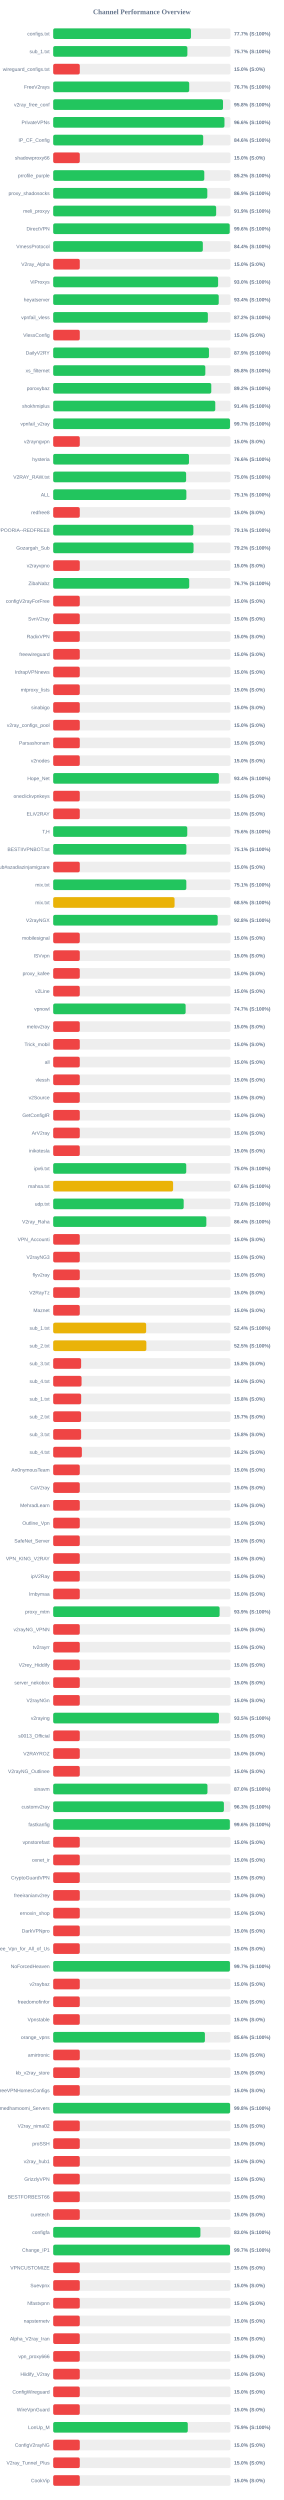
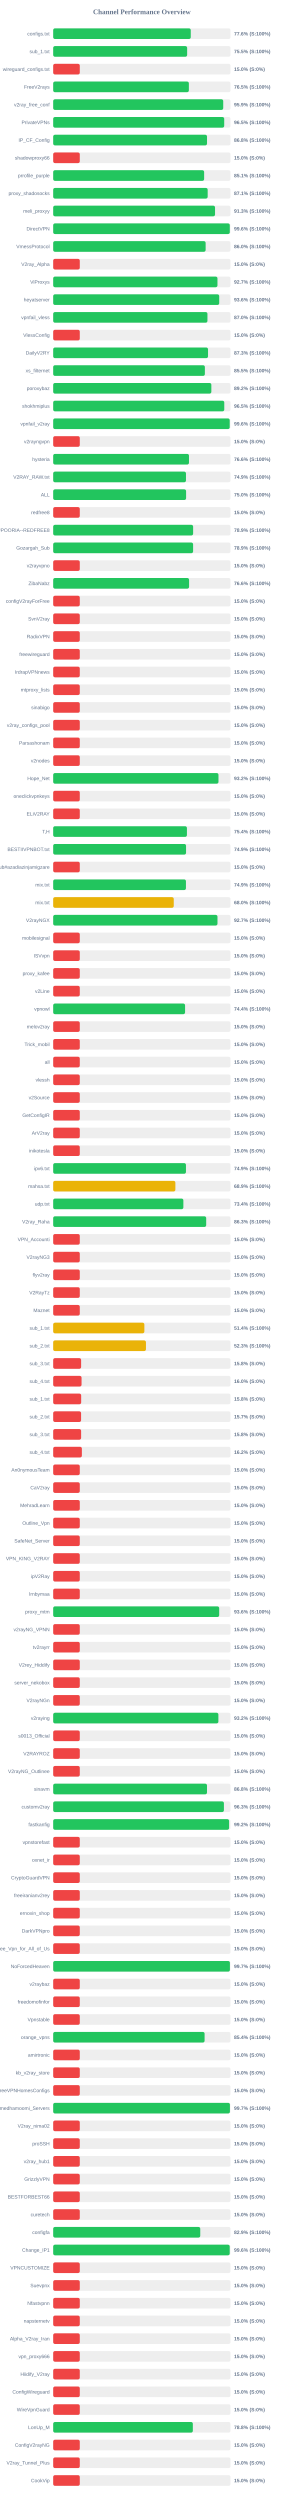
<svg xmlns="http://www.w3.org/2000/svg" width="800" height="7050" version="1.1">
  <style>
        .row { font: 14px Arial; fill: #64748b; }
        .score { font: bold 14px Arial; fill: #64748b; }
    </style>
  <text x="400" y="40" text-anchor="middle" font-size="20px" font-weight="bold" fill="#64748b">Channel Performance Overview</text>
  <rect x="150" y="80" width="500" height="30" fill="#eee" rx="5" />
-   <rect x="150" y="80" width="388.55" height="30" fill="#22c55e" rx="5" />
+   <rect x="150" y="80" width="387.95" height="30" fill="#22c55e" rx="5" />
  <text x="140" y="100" text-anchor="end" class="row">configs.txt</text>
-   <text x="660" y="100" text-anchor="start" class="score">77.7% (S:100%)</text>
+   <text x="660" y="100" text-anchor="start" class="score">77.6% (S:100%)</text>
  <rect x="150" y="130" width="500" height="30" fill="#eee" rx="5" />
-   <rect x="150" y="130" width="378.4" height="30" fill="#22c55e" rx="5" />
+   <rect x="150" y="130" width="377.75" height="30" fill="#22c55e" rx="5" />
  <text x="140" y="150" text-anchor="end" class="row">sub_1.txt</text>
-   <text x="660" y="150" text-anchor="start" class="score">75.7% (S:100%)</text>
+   <text x="660" y="150" text-anchor="start" class="score">75.5% (S:100%)</text>
  <rect x="150" y="180" width="500" height="30" fill="#eee" rx="5" />
  <rect x="150" y="180" width="75.0" height="30" fill="#ef4444" rx="5" />
  <text x="140" y="200" text-anchor="end" class="row">wireguard_configs.txt</text>
  <text x="660" y="200" text-anchor="start" class="score">15.0% (S:0%)</text>
  <rect x="150" y="230" width="500" height="30" fill="#eee" rx="5" />
-   <rect x="150" y="230" width="383.55" height="30" fill="#22c55e" rx="5" />
+   <rect x="150" y="230" width="382.6" height="30" fill="#22c55e" rx="5" />
  <text x="140" y="250" text-anchor="end" class="row">FreeV2rays</text>
-   <text x="660" y="250" text-anchor="start" class="score">76.7% (S:100%)</text>
+   <text x="660" y="250" text-anchor="start" class="score">76.5% (S:100%)</text>
  <rect x="150" y="280" width="500" height="30" fill="#eee" rx="5" />
-   <rect x="150" y="280" width="478.9" height="30" fill="#22c55e" rx="5" />
+   <rect x="150" y="280" width="479.5" height="30" fill="#22c55e" rx="5" />
  <text x="140" y="300" text-anchor="end" class="row">v2ray_free_conf</text>
-   <text x="660" y="300" text-anchor="start" class="score">95.8% (S:100%)</text>
+   <text x="660" y="300" text-anchor="start" class="score">95.9% (S:100%)</text>
  <rect x="150" y="330" width="500" height="30" fill="#eee" rx="5" />
-   <rect x="150" y="330" width="483.0" height="30" fill="#22c55e" rx="5" />
+   <rect x="150" y="330" width="482.25" height="30" fill="#22c55e" rx="5" />
  <text x="140" y="350" text-anchor="end" class="row">PrivateVPNs</text>
-   <text x="660" y="350" text-anchor="start" class="score">96.6% (S:100%)</text>
+   <text x="660" y="350" text-anchor="start" class="score">96.5% (S:100%)</text>
  <rect x="150" y="380" width="500" height="30" fill="#eee" rx="5" />
-   <rect x="150" y="380" width="423.0" height="30" fill="#22c55e" rx="5" />
+   <rect x="150" y="380" width="433.8" height="30" fill="#22c55e" rx="5" />
  <text x="140" y="400" text-anchor="end" class="row">IP_CF_Config</text>
-   <text x="660" y="400" text-anchor="start" class="score">84.6% (S:100%)</text>
+   <text x="660" y="400" text-anchor="start" class="score">86.8% (S:100%)</text>
  <rect x="150" y="430" width="500" height="30" fill="#eee" rx="5" />
  <rect x="150" y="430" width="75.0" height="30" fill="#ef4444" rx="5" />
  <text x="140" y="450" text-anchor="end" class="row">shadowproxy66</text>
  <text x="660" y="450" text-anchor="start" class="score">15.0% (S:0%)</text>
  <rect x="150" y="480" width="500" height="30" fill="#eee" rx="5" />
-   <rect x="150" y="480" width="426.1" height="30" fill="#22c55e" rx="5" />
+   <rect x="150" y="480" width="425.65" height="30" fill="#22c55e" rx="5" />
  <text x="140" y="500" text-anchor="end" class="row">prrofile_purple</text>
-   <text x="660" y="500" text-anchor="start" class="score">85.2% (S:100%)</text>
+   <text x="660" y="500" text-anchor="start" class="score">85.1% (S:100%)</text>
  <rect x="150" y="530" width="500" height="30" fill="#eee" rx="5" />
-   <rect x="150" y="530" width="434.6" height="30" fill="#22c55e" rx="5" />
+   <rect x="150" y="530" width="435.65" height="30" fill="#22c55e" rx="5" />
  <text x="140" y="550" text-anchor="end" class="row">proxy_shadosocks</text>
-   <text x="660" y="550" text-anchor="start" class="score">86.9% (S:100%)</text>
+   <text x="660" y="550" text-anchor="start" class="score">87.1% (S:100%)</text>
  <rect x="150" y="580" width="500" height="30" fill="#eee" rx="5" />
-   <rect x="150" y="580" width="459.55" height="30" fill="#22c55e" rx="5" />
+   <rect x="150" y="580" width="456.4" height="30" fill="#22c55e" rx="5" />
  <text x="140" y="600" text-anchor="end" class="row">meli_proxyy</text>
-   <text x="660" y="600" text-anchor="start" class="score">91.9% (S:100%)</text>
+   <text x="660" y="600" text-anchor="start" class="score">91.3% (S:100%)</text>
  <rect x="150" y="630" width="500" height="30" fill="#eee" rx="5" />
-   <rect x="150" y="630" width="497.8" height="30" fill="#22c55e" rx="5" />
+   <rect x="150" y="630" width="498.05" height="30" fill="#22c55e" rx="5" />
  <text x="140" y="650" text-anchor="end" class="row">DirectVPN</text>
  <text x="660" y="650" text-anchor="start" class="score">99.6% (S:100%)</text>
  <rect x="150" y="680" width="500" height="30" fill="#eee" rx="5" />
-   <rect x="150" y="680" width="422.0" height="30" fill="#22c55e" rx="5" />
+   <rect x="150" y="680" width="429.9" height="30" fill="#22c55e" rx="5" />
  <text x="140" y="700" text-anchor="end" class="row">VmessProtocol</text>
-   <text x="660" y="700" text-anchor="start" class="score">84.4% (S:100%)</text>
+   <text x="660" y="700" text-anchor="start" class="score">86.0% (S:100%)</text>
  <rect x="150" y="730" width="500" height="30" fill="#eee" rx="5" />
  <rect x="150" y="730" width="75.0" height="30" fill="#ef4444" rx="5" />
  <text x="140" y="750" text-anchor="end" class="row">V2ray_Alpha</text>
  <text x="660" y="750" text-anchor="start" class="score">15.0% (S:0%)</text>
  <rect x="150" y="780" width="500" height="30" fill="#eee" rx="5" />
-   <rect x="150" y="780" width="465.05" height="30" fill="#22c55e" rx="5" />
+   <rect x="150" y="780" width="463.25" height="30" fill="#22c55e" rx="5" />
  <text x="140" y="800" text-anchor="end" class="row">ViProxys</text>
-   <text x="660" y="800" text-anchor="start" class="score">93.0% (S:100%)</text>
+   <text x="660" y="800" text-anchor="start" class="score">92.7% (S:100%)</text>
  <rect x="150" y="830" width="500" height="30" fill="#eee" rx="5" />
-   <rect x="150" y="830" width="466.85" height="30" fill="#22c55e" rx="5" />
+   <rect x="150" y="830" width="468.2" height="30" fill="#22c55e" rx="5" />
  <text x="140" y="850" text-anchor="end" class="row">heyatserver</text>
-   <text x="660" y="850" text-anchor="start" class="score">93.4% (S:100%)</text>
+   <text x="660" y="850" text-anchor="start" class="score">93.6% (S:100%)</text>
  <rect x="150" y="880" width="500" height="30" fill="#eee" rx="5" />
-   <rect x="150" y="880" width="436.2" height="30" fill="#22c55e" rx="5" />
+   <rect x="150" y="880" width="435.0" height="30" fill="#22c55e" rx="5" />
  <text x="140" y="900" text-anchor="end" class="row">vpnfail_vless</text>
-   <text x="660" y="900" text-anchor="start" class="score">87.2% (S:100%)</text>
+   <text x="660" y="900" text-anchor="start" class="score">87.0% (S:100%)</text>
  <rect x="150" y="930" width="500" height="30" fill="#eee" rx="5" />
  <rect x="150" y="930" width="75.0" height="30" fill="#ef4444" rx="5" />
  <text x="140" y="950" text-anchor="end" class="row">VlessConfig</text>
  <text x="660" y="950" text-anchor="start" class="score">15.0% (S:0%)</text>
  <rect x="150" y="980" width="500" height="30" fill="#eee" rx="5" />
-   <rect x="150" y="980" width="439.3" height="30" fill="#22c55e" rx="5" />
+   <rect x="150" y="980" width="436.65" height="30" fill="#22c55e" rx="5" />
  <text x="140" y="1000" text-anchor="end" class="row">DailyV2RY</text>
-   <text x="660" y="1000" text-anchor="start" class="score">87.9% (S:100%)</text>
+   <text x="660" y="1000" text-anchor="start" class="score">87.3% (S:100%)</text>
  <rect x="150" y="1030" width="500" height="30" fill="#eee" rx="5" />
-   <rect x="150" y="1030" width="429.0" height="30" fill="#22c55e" rx="5" />
+   <rect x="150" y="1030" width="427.75" height="30" fill="#22c55e" rx="5" />
  <text x="140" y="1050" text-anchor="end" class="row">xs_filternet</text>
-   <text x="660" y="1050" text-anchor="start" class="score">85.8% (S:100%)</text>
+   <text x="660" y="1050" text-anchor="start" class="score">85.5% (S:100%)</text>
  <rect x="150" y="1080" width="500" height="30" fill="#eee" rx="5" />
-   <rect x="150" y="1080" width="445.8" height="30" fill="#22c55e" rx="5" />
+   <rect x="150" y="1080" width="446.0" height="30" fill="#22c55e" rx="5" />
  <text x="140" y="1100" text-anchor="end" class="row">poroxybaz</text>
  <text x="660" y="1100" text-anchor="start" class="score">89.2% (S:100%)</text>
  <rect x="150" y="1130" width="500" height="30" fill="#eee" rx="5" />
-   <rect x="150" y="1130" width="457.05" height="30" fill="#22c55e" rx="5" />
+   <rect x="150" y="1130" width="482.45" height="30" fill="#22c55e" rx="5" />
  <text x="140" y="1150" text-anchor="end" class="row">shokhmiplus</text>
-   <text x="660" y="1150" text-anchor="start" class="score">91.4% (S:100%)</text>
+   <text x="660" y="1150" text-anchor="start" class="score">96.5% (S:100%)</text>
  <rect x="150" y="1180" width="500" height="30" fill="#eee" rx="5" />
-   <rect x="150" y="1180" width="498.55" height="30" fill="#22c55e" rx="5" />
+   <rect x="150" y="1180" width="497.8" height="30" fill="#22c55e" rx="5" />
  <text x="140" y="1200" text-anchor="end" class="row">vpnfail_v2ray</text>
-   <text x="660" y="1200" text-anchor="start" class="score">99.7% (S:100%)</text>
+   <text x="660" y="1200" text-anchor="start" class="score">99.6% (S:100%)</text>
  <rect x="150" y="1230" width="500" height="30" fill="#eee" rx="5" />
  <rect x="150" y="1230" width="75.0" height="30" fill="#ef4444" rx="5" />
  <text x="140" y="1250" text-anchor="end" class="row">v2rayngvpn</text>
  <text x="660" y="1250" text-anchor="start" class="score">15.0% (S:0%)</text>
  <rect x="150" y="1280" width="500" height="30" fill="#eee" rx="5" />
  <rect x="150" y="1280" width="382.95" height="30" fill="#22c55e" rx="5" />
  <text x="140" y="1300" text-anchor="end" class="row">hysteria</text>
  <text x="660" y="1300" text-anchor="start" class="score">76.6% (S:100%)</text>
  <rect x="150" y="1330" width="500" height="30" fill="#eee" rx="5" />
-   <rect x="150" y="1330" width="374.85" height="30" fill="#22c55e" rx="5" />
+   <rect x="150" y="1330" width="374.45" height="30" fill="#22c55e" rx="5" />
  <text x="140" y="1350" text-anchor="end" class="row">V2RAY_RAW.txt</text>
-   <text x="660" y="1350" text-anchor="start" class="score">75.0% (S:100%)</text>
+   <text x="660" y="1350" text-anchor="start" class="score">74.9% (S:100%)</text>
  <rect x="150" y="1380" width="500" height="30" fill="#eee" rx="5" />
-   <rect x="150" y="1380" width="375.55" height="30" fill="#22c55e" rx="5" />
+   <rect x="150" y="1380" width="374.8" height="30" fill="#22c55e" rx="5" />
  <text x="140" y="1400" text-anchor="end" class="row">ALL</text>
-   <text x="660" y="1400" text-anchor="start" class="score">75.1% (S:100%)</text>
+   <text x="660" y="1400" text-anchor="start" class="score">75.0% (S:100%)</text>
  <rect x="150" y="1430" width="500" height="30" fill="#eee" rx="5" />
  <rect x="150" y="1430" width="75.0" height="30" fill="#ef4444" rx="5" />
  <text x="140" y="1450" text-anchor="end" class="row">redfree8</text>
  <text x="660" y="1450" text-anchor="start" class="score">15.0% (S:0%)</text>
  <rect x="150" y="1480" width="500" height="30" fill="#eee" rx="5" />
-   <rect x="150" y="1480" width="395.3" height="30" fill="#22c55e" rx="5" />
+   <rect x="150" y="1480" width="394.6" height="30" fill="#22c55e" rx="5" />
  <text x="140" y="1500" text-anchor="end" class="row">POORIA--REDFREE8.txt#POORIA--REDFREE8</text>
-   <text x="660" y="1500" text-anchor="start" class="score">79.1% (S:100%)</text>
+   <text x="660" y="1500" text-anchor="start" class="score">78.9% (S:100%)</text>
  <rect x="150" y="1530" width="500" height="30" fill="#eee" rx="5" />
-   <rect x="150" y="1530" width="395.8" height="30" fill="#22c55e" rx="5" />
+   <rect x="150" y="1530" width="394.55" height="30" fill="#22c55e" rx="5" />
  <text x="140" y="1550" text-anchor="end" class="row">Gozargah_Sub</text>
-   <text x="660" y="1550" text-anchor="start" class="score">79.2% (S:100%)</text>
+   <text x="660" y="1550" text-anchor="start" class="score">78.9% (S:100%)</text>
  <rect x="150" y="1580" width="500" height="30" fill="#eee" rx="5" />
  <rect x="150" y="1580" width="75.0" height="30" fill="#ef4444" rx="5" />
  <text x="140" y="1600" text-anchor="end" class="row">v2rayvpno</text>
  <text x="660" y="1600" text-anchor="start" class="score">15.0% (S:0%)</text>
  <rect x="150" y="1630" width="500" height="30" fill="#eee" rx="5" />
-   <rect x="150" y="1630" width="383.55" height="30" fill="#22c55e" rx="5" />
+   <rect x="150" y="1630" width="383.2" height="30" fill="#22c55e" rx="5" />
  <text x="140" y="1650" text-anchor="end" class="row">ZibaNabz</text>
-   <text x="660" y="1650" text-anchor="start" class="score">76.7% (S:100%)</text>
+   <text x="660" y="1650" text-anchor="start" class="score">76.6% (S:100%)</text>
  <rect x="150" y="1680" width="500" height="30" fill="#eee" rx="5" />
  <rect x="150" y="1680" width="75.0" height="30" fill="#ef4444" rx="5" />
  <text x="140" y="1700" text-anchor="end" class="row">configV2rayForFree</text>
  <text x="660" y="1700" text-anchor="start" class="score">15.0% (S:0%)</text>
  <rect x="150" y="1730" width="500" height="30" fill="#eee" rx="5" />
  <rect x="150" y="1730" width="75.0" height="30" fill="#ef4444" rx="5" />
  <text x="140" y="1750" text-anchor="end" class="row">SvnV2ray</text>
  <text x="660" y="1750" text-anchor="start" class="score">15.0% (S:0%)</text>
  <rect x="150" y="1780" width="500" height="30" fill="#eee" rx="5" />
  <rect x="150" y="1780" width="75.0" height="30" fill="#ef4444" rx="5" />
  <text x="140" y="1800" text-anchor="end" class="row">RadixVPN</text>
  <text x="660" y="1800" text-anchor="start" class="score">15.0% (S:0%)</text>
  <rect x="150" y="1830" width="500" height="30" fill="#eee" rx="5" />
  <rect x="150" y="1830" width="75.0" height="30" fill="#ef4444" rx="5" />
  <text x="140" y="1850" text-anchor="end" class="row">freewireguard</text>
  <text x="660" y="1850" text-anchor="start" class="score">15.0% (S:0%)</text>
  <rect x="150" y="1880" width="500" height="30" fill="#eee" rx="5" />
  <rect x="150" y="1880" width="75.0" height="30" fill="#ef4444" rx="5" />
  <text x="140" y="1900" text-anchor="end" class="row">IrdrapVPNnews</text>
  <text x="660" y="1900" text-anchor="start" class="score">15.0% (S:0%)</text>
  <rect x="150" y="1930" width="500" height="30" fill="#eee" rx="5" />
  <rect x="150" y="1930" width="75.0" height="30" fill="#ef4444" rx="5" />
  <text x="140" y="1950" text-anchor="end" class="row">mtproxy_lists</text>
  <text x="660" y="1950" text-anchor="start" class="score">15.0% (S:0%)</text>
  <rect x="150" y="1980" width="500" height="30" fill="#eee" rx="5" />
  <rect x="150" y="1980" width="75.0" height="30" fill="#ef4444" rx="5" />
  <text x="140" y="2000" text-anchor="end" class="row">sinabigo</text>
  <text x="660" y="2000" text-anchor="start" class="score">15.0% (S:0%)</text>
  <rect x="150" y="2030" width="500" height="30" fill="#eee" rx="5" />
  <rect x="150" y="2030" width="75.0" height="30" fill="#ef4444" rx="5" />
  <text x="140" y="2050" text-anchor="end" class="row">v2ray_configs_pool</text>
  <text x="660" y="2050" text-anchor="start" class="score">15.0% (S:0%)</text>
  <rect x="150" y="2080" width="500" height="30" fill="#eee" rx="5" />
  <rect x="150" y="2080" width="75.0" height="30" fill="#ef4444" rx="5" />
  <text x="140" y="2100" text-anchor="end" class="row">Parsashonam</text>
  <text x="660" y="2100" text-anchor="start" class="score">15.0% (S:0%)</text>
  <rect x="150" y="2130" width="500" height="30" fill="#eee" rx="5" />
  <rect x="150" y="2130" width="75.0" height="30" fill="#ef4444" rx="5" />
  <text x="140" y="2150" text-anchor="end" class="row">v2nodes</text>
  <text x="660" y="2150" text-anchor="start" class="score">15.0% (S:0%)</text>
  <rect x="150" y="2180" width="500" height="30" fill="#eee" rx="5" />
-   <rect x="150" y="2180" width="467.2" height="30" fill="#22c55e" rx="5" />
+   <rect x="150" y="2180" width="466.1" height="30" fill="#22c55e" rx="5" />
  <text x="140" y="2200" text-anchor="end" class="row">Hope_Net</text>
-   <text x="660" y="2200" text-anchor="start" class="score">93.4% (S:100%)</text>
+   <text x="660" y="2200" text-anchor="start" class="score">93.2% (S:100%)</text>
  <rect x="150" y="2230" width="500" height="30" fill="#eee" rx="5" />
  <rect x="150" y="2230" width="75.0" height="30" fill="#ef4444" rx="5" />
  <text x="140" y="2250" text-anchor="end" class="row">oneclickvpnkeys</text>
  <text x="660" y="2250" text-anchor="start" class="score">15.0% (S:0%)</text>
  <rect x="150" y="2280" width="500" height="30" fill="#eee" rx="5" />
  <rect x="150" y="2280" width="75.0" height="30" fill="#ef4444" rx="5" />
  <text x="140" y="2300" text-anchor="end" class="row">ELiV2RAY</text>
  <text x="660" y="2300" text-anchor="start" class="score">15.0% (S:0%)</text>
  <rect x="150" y="2330" width="500" height="30" fill="#eee" rx="5" />
-   <rect x="150" y="2330" width="378.1" height="30" fill="#22c55e" rx="5" />
+   <rect x="150" y="2330" width="377.15" height="30" fill="#22c55e" rx="5" />
  <text x="140" y="2350" text-anchor="end" class="row">T,H</text>
-   <text x="660" y="2350" text-anchor="start" class="score">75.6% (S:100%)</text>
+   <text x="660" y="2350" text-anchor="start" class="score">75.4% (S:100%)</text>
  <rect x="150" y="2380" width="500" height="30" fill="#eee" rx="5" />
-   <rect x="150" y="2380" width="375.65" height="30" fill="#22c55e" rx="5" />
+   <rect x="150" y="2380" width="374.65" height="30" fill="#22c55e" rx="5" />
  <text x="140" y="2400" text-anchor="end" class="row">BESTIIVPNBOT.txt</text>
-   <text x="660" y="2400" text-anchor="start" class="score">75.1% (S:100%)</text>
+   <text x="660" y="2400" text-anchor="start" class="score">74.9% (S:100%)</text>
  <rect x="150" y="2430" width="500" height="30" fill="#eee" rx="5" />
  <rect x="150" y="2430" width="75.0" height="30" fill="#ef4444" rx="5" />
  <text x="140" y="2450" text-anchor="end" class="row">Sub#azadiazinjamigzare</text>
  <text x="660" y="2450" text-anchor="start" class="score">15.0% (S:0%)</text>
  <rect x="150" y="2480" width="500" height="30" fill="#eee" rx="5" />
-   <rect x="150" y="2480" width="375.45" height="30" fill="#22c55e" rx="5" />
+   <rect x="150" y="2480" width="374.35" height="30" fill="#22c55e" rx="5" />
  <text x="140" y="2500" text-anchor="end" class="row">mix.txt</text>
-   <text x="660" y="2500" text-anchor="start" class="score">75.1% (S:100%)</text>
+   <text x="660" y="2500" text-anchor="start" class="score">74.9% (S:100%)</text>
  <rect x="150" y="2530" width="500" height="30" fill="#eee" rx="5" />
-   <rect x="150" y="2530" width="342.3" height="30" fill="#eab308" rx="5" />
+   <rect x="150" y="2530" width="340.0" height="30" fill="#eab308" rx="5" />
  <text x="140" y="2550" text-anchor="end" class="row">mix.txt</text>
-   <text x="660" y="2550" text-anchor="start" class="score">68.5% (S:100%)</text>
+   <text x="660" y="2550" text-anchor="start" class="score">68.0% (S:100%)</text>
  <rect x="150" y="2580" width="500" height="30" fill="#eee" rx="5" />
-   <rect x="150" y="2580" width="463.95" height="30" fill="#22c55e" rx="5" />
+   <rect x="150" y="2580" width="463.3" height="30" fill="#22c55e" rx="5" />
  <text x="140" y="2600" text-anchor="end" class="row">V2rayNGX</text>
-   <text x="660" y="2600" text-anchor="start" class="score">92.8% (S:100%)</text>
+   <text x="660" y="2600" text-anchor="start" class="score">92.7% (S:100%)</text>
  <rect x="150" y="2630" width="500" height="30" fill="#eee" rx="5" />
  <rect x="150" y="2630" width="75.0" height="30" fill="#ef4444" rx="5" />
  <text x="140" y="2650" text-anchor="end" class="row">mobilesignal</text>
  <text x="660" y="2650" text-anchor="start" class="score">15.0% (S:0%)</text>
  <rect x="150" y="2680" width="500" height="30" fill="#eee" rx="5" />
  <rect x="150" y="2680" width="75.0" height="30" fill="#ef4444" rx="5" />
  <text x="140" y="2700" text-anchor="end" class="row">ISVvpn</text>
  <text x="660" y="2700" text-anchor="start" class="score">15.0% (S:0%)</text>
  <rect x="150" y="2730" width="500" height="30" fill="#eee" rx="5" />
  <rect x="150" y="2730" width="75.0" height="30" fill="#ef4444" rx="5" />
  <text x="140" y="2750" text-anchor="end" class="row">proxy_kafee</text>
  <text x="660" y="2750" text-anchor="start" class="score">15.0% (S:0%)</text>
  <rect x="150" y="2780" width="500" height="30" fill="#eee" rx="5" />
  <rect x="150" y="2780" width="75.0" height="30" fill="#ef4444" rx="5" />
  <text x="140" y="2800" text-anchor="end" class="row">v2Line</text>
  <text x="660" y="2800" text-anchor="start" class="score">15.0% (S:0%)</text>
  <rect x="150" y="2830" width="500" height="30" fill="#eee" rx="5" />
-   <rect x="150" y="2830" width="373.5" height="30" fill="#22c55e" rx="5" />
+   <rect x="150" y="2830" width="371.9" height="30" fill="#22c55e" rx="5" />
  <text x="140" y="2850" text-anchor="end" class="row">vpnowl</text>
-   <text x="660" y="2850" text-anchor="start" class="score">74.7% (S:100%)</text>
+   <text x="660" y="2850" text-anchor="start" class="score">74.4% (S:100%)</text>
  <rect x="150" y="2880" width="500" height="30" fill="#eee" rx="5" />
  <rect x="150" y="2880" width="75.0" height="30" fill="#ef4444" rx="5" />
  <text x="140" y="2900" text-anchor="end" class="row">melov2ray</text>
  <text x="660" y="2900" text-anchor="start" class="score">15.0% (S:0%)</text>
  <rect x="150" y="2930" width="500" height="30" fill="#eee" rx="5" />
  <rect x="150" y="2930" width="75.0" height="30" fill="#ef4444" rx="5" />
  <text x="140" y="2950" text-anchor="end" class="row">Trick_mobil</text>
  <text x="660" y="2950" text-anchor="start" class="score">15.0% (S:0%)</text>
  <rect x="150" y="2980" width="500" height="30" fill="#eee" rx="5" />
  <rect x="150" y="2980" width="75.0" height="30" fill="#ef4444" rx="5" />
  <text x="140" y="3000" text-anchor="end" class="row">all</text>
  <text x="660" y="3000" text-anchor="start" class="score">15.0% (S:0%)</text>
  <rect x="150" y="3030" width="500" height="30" fill="#eee" rx="5" />
  <rect x="150" y="3030" width="75.0" height="30" fill="#ef4444" rx="5" />
  <text x="140" y="3050" text-anchor="end" class="row">vlessh</text>
  <text x="660" y="3050" text-anchor="start" class="score">15.0% (S:0%)</text>
  <rect x="150" y="3080" width="500" height="30" fill="#eee" rx="5" />
  <rect x="150" y="3080" width="75.0" height="30" fill="#ef4444" rx="5" />
  <text x="140" y="3100" text-anchor="end" class="row">v2Source</text>
  <text x="660" y="3100" text-anchor="start" class="score">15.0% (S:0%)</text>
  <rect x="150" y="3130" width="500" height="30" fill="#eee" rx="5" />
  <rect x="150" y="3130" width="75.0" height="30" fill="#ef4444" rx="5" />
  <text x="140" y="3150" text-anchor="end" class="row">GetConfigIR</text>
  <text x="660" y="3150" text-anchor="start" class="score">15.0% (S:0%)</text>
  <rect x="150" y="3180" width="500" height="30" fill="#eee" rx="5" />
  <rect x="150" y="3180" width="75.0" height="30" fill="#ef4444" rx="5" />
  <text x="140" y="3200" text-anchor="end" class="row">ArV2ray</text>
  <text x="660" y="3200" text-anchor="start" class="score">15.0% (S:0%)</text>
  <rect x="150" y="3230" width="500" height="30" fill="#eee" rx="5" />
  <rect x="150" y="3230" width="75.0" height="30" fill="#ef4444" rx="5" />
  <text x="140" y="3250" text-anchor="end" class="row">inikotesla</text>
  <text x="660" y="3250" text-anchor="start" class="score">15.0% (S:0%)</text>
  <rect x="150" y="3280" width="500" height="30" fill="#eee" rx="5" />
-   <rect x="150" y="3280" width="375.2" height="30" fill="#22c55e" rx="5" />
+   <rect x="150" y="3280" width="374.4" height="30" fill="#22c55e" rx="5" />
  <text x="140" y="3300" text-anchor="end" class="row">ipv6.txt</text>
-   <text x="660" y="3300" text-anchor="start" class="score">75.0% (S:100%)</text>
+   <text x="660" y="3300" text-anchor="start" class="score">74.9% (S:100%)</text>
  <rect x="150" y="3330" width="500" height="30" fill="#eee" rx="5" />
-   <rect x="150" y="3330" width="338.1" height="30" fill="#eab308" rx="5" />
+   <rect x="150" y="3330" width="344.55" height="30" fill="#eab308" rx="5" />
  <text x="140" y="3350" text-anchor="end" class="row">mahsa.txt</text>
-   <text x="660" y="3350" text-anchor="start" class="score">67.6% (S:100%)</text>
+   <text x="660" y="3350" text-anchor="start" class="score">68.9% (S:100%)</text>
  <rect x="150" y="3380" width="500" height="30" fill="#eee" rx="5" />
-   <rect x="150" y="3380" width="368.0" height="30" fill="#22c55e" rx="5" />
+   <rect x="150" y="3380" width="367.1" height="30" fill="#22c55e" rx="5" />
  <text x="140" y="3400" text-anchor="end" class="row">udp.txt</text>
-   <text x="660" y="3400" text-anchor="start" class="score">73.6% (S:100%)</text>
+   <text x="660" y="3400" text-anchor="start" class="score">73.4% (S:100%)</text>
  <rect x="150" y="3430" width="500" height="30" fill="#eee" rx="5" />
-   <rect x="150" y="3430" width="431.9" height="30" fill="#22c55e" rx="5" />
+   <rect x="150" y="3430" width="431.45" height="30" fill="#22c55e" rx="5" />
  <text x="140" y="3450" text-anchor="end" class="row">V2ray_Raha</text>
-   <text x="660" y="3450" text-anchor="start" class="score">86.4% (S:100%)</text>
+   <text x="660" y="3450" text-anchor="start" class="score">86.3% (S:100%)</text>
  <rect x="150" y="3480" width="500" height="30" fill="#eee" rx="5" />
  <rect x="150" y="3480" width="75.0" height="30" fill="#ef4444" rx="5" />
  <text x="140" y="3500" text-anchor="end" class="row">VPN_Accounti</text>
  <text x="660" y="3500" text-anchor="start" class="score">15.0% (S:0%)</text>
  <rect x="150" y="3530" width="500" height="30" fill="#eee" rx="5" />
  <rect x="150" y="3530" width="75.0" height="30" fill="#ef4444" rx="5" />
  <text x="140" y="3550" text-anchor="end" class="row">V2rayNG3</text>
  <text x="660" y="3550" text-anchor="start" class="score">15.0% (S:0%)</text>
  <rect x="150" y="3580" width="500" height="30" fill="#eee" rx="5" />
  <rect x="150" y="3580" width="75.0" height="30" fill="#ef4444" rx="5" />
  <text x="140" y="3600" text-anchor="end" class="row">flyv2ray</text>
  <text x="660" y="3600" text-anchor="start" class="score">15.0% (S:0%)</text>
  <rect x="150" y="3630" width="500" height="30" fill="#eee" rx="5" />
  <rect x="150" y="3630" width="75.0" height="30" fill="#ef4444" rx="5" />
  <text x="140" y="3650" text-anchor="end" class="row">V2RayTz</text>
  <text x="660" y="3650" text-anchor="start" class="score">15.0% (S:0%)</text>
  <rect x="150" y="3680" width="500" height="30" fill="#eee" rx="5" />
  <rect x="150" y="3680" width="75.0" height="30" fill="#ef4444" rx="5" />
  <text x="140" y="3700" text-anchor="end" class="row">Maznet</text>
  <text x="660" y="3700" text-anchor="start" class="score">15.0% (S:0%)</text>
  <rect x="150" y="3730" width="500" height="30" fill="#eee" rx="5" />
-   <rect x="150" y="3730" width="262.15" height="30" fill="#eab308" rx="5" />
+   <rect x="150" y="3730" width="257.1" height="30" fill="#eab308" rx="5" />
  <text x="140" y="3750" text-anchor="end" class="row">sub_1.txt</text>
-   <text x="660" y="3750" text-anchor="start" class="score">52.4% (S:100%)</text>
+   <text x="660" y="3750" text-anchor="start" class="score">51.4% (S:100%)</text>
  <rect x="150" y="3780" width="500" height="30" fill="#eee" rx="5" />
-   <rect x="150" y="3780" width="262.7" height="30" fill="#eab308" rx="5" />
+   <rect x="150" y="3780" width="261.6" height="30" fill="#eab308" rx="5" />
  <text x="140" y="3800" text-anchor="end" class="row">sub_2.txt</text>
-   <text x="660" y="3800" text-anchor="start" class="score">52.5% (S:100%)</text>
+   <text x="660" y="3800" text-anchor="start" class="score">52.3% (S:100%)</text>
  <rect x="150" y="3830" width="500" height="30" fill="#eee" rx="5" />
  <rect x="150" y="3830" width="78.75" height="30" fill="#ef4444" rx="5" />
  <text x="140" y="3850" text-anchor="end" class="row">sub_3.txt</text>
  <text x="660" y="3850" text-anchor="start" class="score">15.8% (S:0%)</text>
  <rect x="150" y="3880" width="500" height="30" fill="#eee" rx="5" />
  <rect x="150" y="3880" width="80.0" height="30" fill="#ef4444" rx="5" />
  <text x="140" y="3900" text-anchor="end" class="row">sub_4.txt</text>
  <text x="660" y="3900" text-anchor="start" class="score">16.0% (S:0%)</text>
  <rect x="150" y="3930" width="500" height="30" fill="#eee" rx="5" />
  <rect x="150" y="3930" width="78.9" height="30" fill="#ef4444" rx="5" />
  <text x="140" y="3950" text-anchor="end" class="row">sub_1.txt</text>
  <text x="660" y="3950" text-anchor="start" class="score">15.8% (S:0%)</text>
  <rect x="150" y="3980" width="500" height="30" fill="#eee" rx="5" />
  <rect x="150" y="3980" width="78.65" height="30" fill="#ef4444" rx="5" />
  <text x="140" y="4000" text-anchor="end" class="row">sub_2.txt</text>
  <text x="660" y="4000" text-anchor="start" class="score">15.7% (S:0%)</text>
  <rect x="150" y="4030" width="500" height="30" fill="#eee" rx="5" />
  <rect x="150" y="4030" width="78.75" height="30" fill="#ef4444" rx="5" />
  <text x="140" y="4050" text-anchor="end" class="row">sub_3.txt</text>
  <text x="660" y="4050" text-anchor="start" class="score">15.8% (S:0%)</text>
  <rect x="150" y="4080" width="500" height="30" fill="#eee" rx="5" />
  <rect x="150" y="4080" width="80.9" height="30" fill="#ef4444" rx="5" />
  <text x="140" y="4100" text-anchor="end" class="row">sub_4.txt</text>
  <text x="660" y="4100" text-anchor="start" class="score">16.2% (S:0%)</text>
  <rect x="150" y="4130" width="500" height="30" fill="#eee" rx="5" />
  <rect x="150" y="4130" width="75.0" height="30" fill="#ef4444" rx="5" />
  <text x="140" y="4150" text-anchor="end" class="row">An0nymousTeam</text>
  <text x="660" y="4150" text-anchor="start" class="score">15.0% (S:0%)</text>
  <rect x="150" y="4180" width="500" height="30" fill="#eee" rx="5" />
  <rect x="150" y="4180" width="75.0" height="30" fill="#ef4444" rx="5" />
  <text x="140" y="4200" text-anchor="end" class="row">CaV2ray</text>
  <text x="660" y="4200" text-anchor="start" class="score">15.0% (S:0%)</text>
  <rect x="150" y="4230" width="500" height="30" fill="#eee" rx="5" />
  <rect x="150" y="4230" width="75.0" height="30" fill="#ef4444" rx="5" />
  <text x="140" y="4250" text-anchor="end" class="row">MehradLearn</text>
  <text x="660" y="4250" text-anchor="start" class="score">15.0% (S:0%)</text>
  <rect x="150" y="4280" width="500" height="30" fill="#eee" rx="5" />
  <rect x="150" y="4280" width="75.0" height="30" fill="#ef4444" rx="5" />
  <text x="140" y="4300" text-anchor="end" class="row">Outline_Vpn</text>
  <text x="660" y="4300" text-anchor="start" class="score">15.0% (S:0%)</text>
  <rect x="150" y="4330" width="500" height="30" fill="#eee" rx="5" />
  <rect x="150" y="4330" width="75.0" height="30" fill="#ef4444" rx="5" />
  <text x="140" y="4350" text-anchor="end" class="row">SafeNet_Server</text>
  <text x="660" y="4350" text-anchor="start" class="score">15.0% (S:0%)</text>
  <rect x="150" y="4380" width="500" height="30" fill="#eee" rx="5" />
  <rect x="150" y="4380" width="75.0" height="30" fill="#ef4444" rx="5" />
  <text x="140" y="4400" text-anchor="end" class="row">VPN_KING_V2RAY</text>
  <text x="660" y="4400" text-anchor="start" class="score">15.0% (S:0%)</text>
  <rect x="150" y="4430" width="500" height="30" fill="#eee" rx="5" />
  <rect x="150" y="4430" width="75.0" height="30" fill="#ef4444" rx="5" />
  <text x="140" y="4450" text-anchor="end" class="row">ipV2Ray</text>
  <text x="660" y="4450" text-anchor="start" class="score">15.0% (S:0%)</text>
  <rect x="150" y="4480" width="500" height="30" fill="#eee" rx="5" />
  <rect x="150" y="4480" width="75.0" height="30" fill="#ef4444" rx="5" />
  <text x="140" y="4500" text-anchor="end" class="row">lrnbymaa</text>
  <text x="660" y="4500" text-anchor="start" class="score">15.0% (S:0%)</text>
  <rect x="150" y="4530" width="500" height="30" fill="#eee" rx="5" />
-   <rect x="150" y="4530" width="469.3" height="30" fill="#22c55e" rx="5" />
+   <rect x="150" y="4530" width="468.1" height="30" fill="#22c55e" rx="5" />
  <text x="140" y="4550" text-anchor="end" class="row">proxy_mtm</text>
-   <text x="660" y="4550" text-anchor="start" class="score">93.9% (S:100%)</text>
+   <text x="660" y="4550" text-anchor="start" class="score">93.6% (S:100%)</text>
  <rect x="150" y="4580" width="500" height="30" fill="#eee" rx="5" />
  <rect x="150" y="4580" width="75.0" height="30" fill="#ef4444" rx="5" />
  <text x="140" y="4600" text-anchor="end" class="row">v2rayNG_VPNN</text>
  <text x="660" y="4600" text-anchor="start" class="score">15.0% (S:0%)</text>
  <rect x="150" y="4630" width="500" height="30" fill="#eee" rx="5" />
  <rect x="150" y="4630" width="75.0" height="30" fill="#ef4444" rx="5" />
  <text x="140" y="4650" text-anchor="end" class="row">tv2rayrr</text>
  <text x="660" y="4650" text-anchor="start" class="score">15.0% (S:0%)</text>
  <rect x="150" y="4680" width="500" height="30" fill="#eee" rx="5" />
  <rect x="150" y="4680" width="75.0" height="30" fill="#ef4444" rx="5" />
  <text x="140" y="4700" text-anchor="end" class="row">V2rey_Hiddify</text>
  <text x="660" y="4700" text-anchor="start" class="score">15.0% (S:0%)</text>
  <rect x="150" y="4730" width="500" height="30" fill="#eee" rx="5" />
  <rect x="150" y="4730" width="75.0" height="30" fill="#ef4444" rx="5" />
  <text x="140" y="4750" text-anchor="end" class="row">server_nekobox</text>
  <text x="660" y="4750" text-anchor="start" class="score">15.0% (S:0%)</text>
  <rect x="150" y="4780" width="500" height="30" fill="#eee" rx="5" />
  <rect x="150" y="4780" width="75.0" height="30" fill="#ef4444" rx="5" />
  <text x="140" y="4800" text-anchor="end" class="row">V2rayNGn</text>
  <text x="660" y="4800" text-anchor="start" class="score">15.0% (S:0%)</text>
  <rect x="150" y="4830" width="500" height="30" fill="#eee" rx="5" />
-   <rect x="150" y="4830" width="467.45" height="30" fill="#22c55e" rx="5" />
+   <rect x="150" y="4830" width="465.85" height="30" fill="#22c55e" rx="5" />
  <text x="140" y="4850" text-anchor="end" class="row">v2raying</text>
-   <text x="660" y="4850" text-anchor="start" class="score">93.5% (S:100%)</text>
+   <text x="660" y="4850" text-anchor="start" class="score">93.2% (S:100%)</text>
  <rect x="150" y="4880" width="500" height="30" fill="#eee" rx="5" />
  <rect x="150" y="4880" width="75.0" height="30" fill="#ef4444" rx="5" />
  <text x="140" y="4900" text-anchor="end" class="row">s0013_Official</text>
  <text x="660" y="4900" text-anchor="start" class="score">15.0% (S:0%)</text>
  <rect x="150" y="4930" width="500" height="30" fill="#eee" rx="5" />
  <rect x="150" y="4930" width="75.0" height="30" fill="#ef4444" rx="5" />
  <text x="140" y="4950" text-anchor="end" class="row">V2RAYROZ</text>
  <text x="660" y="4950" text-anchor="start" class="score">15.0% (S:0%)</text>
  <rect x="150" y="4980" width="500" height="30" fill="#eee" rx="5" />
  <rect x="150" y="4980" width="75.0" height="30" fill="#ef4444" rx="5" />
  <text x="140" y="5000" text-anchor="end" class="row">V2rayNG_Outlinee</text>
  <text x="660" y="5000" text-anchor="start" class="score">15.0% (S:0%)</text>
  <rect x="150" y="5030" width="500" height="30" fill="#eee" rx="5" />
-   <rect x="150" y="5030" width="435.05" height="30" fill="#22c55e" rx="5" />
+   <rect x="150" y="5030" width="433.75" height="30" fill="#22c55e" rx="5" />
  <text x="140" y="5050" text-anchor="end" class="row">sinavm</text>
-   <text x="660" y="5050" text-anchor="start" class="score">87.0% (S:100%)</text>
+   <text x="660" y="5050" text-anchor="start" class="score">86.8% (S:100%)</text>
  <rect x="150" y="5080" width="500" height="30" fill="#eee" rx="5" />
-   <rect x="150" y="5080" width="481.4" height="30" fill="#22c55e" rx="5" />
+   <rect x="150" y="5080" width="481.45" height="30" fill="#22c55e" rx="5" />
  <text x="140" y="5100" text-anchor="end" class="row">customv2ray</text>
  <text x="660" y="5100" text-anchor="start" class="score">96.3% (S:100%)</text>
  <rect x="150" y="5130" width="500" height="30" fill="#eee" rx="5" />
-   <rect x="150" y="5130" width="498.15" height="30" fill="#22c55e" rx="5" />
+   <rect x="150" y="5130" width="496.0" height="30" fill="#22c55e" rx="5" />
  <text x="140" y="5150" text-anchor="end" class="row">fastkanfig</text>
-   <text x="660" y="5150" text-anchor="start" class="score">99.6% (S:100%)</text>
+   <text x="660" y="5150" text-anchor="start" class="score">99.2% (S:100%)</text>
  <rect x="150" y="5180" width="500" height="30" fill="#eee" rx="5" />
  <rect x="150" y="5180" width="75.0" height="30" fill="#ef4444" rx="5" />
  <text x="140" y="5200" text-anchor="end" class="row">vpnstorefast</text>
  <text x="660" y="5200" text-anchor="start" class="score">15.0% (S:0%)</text>
  <rect x="150" y="5230" width="500" height="30" fill="#eee" rx="5" />
  <rect x="150" y="5230" width="75.0" height="30" fill="#ef4444" rx="5" />
  <text x="140" y="5250" text-anchor="end" class="row">oxnet_ir</text>
  <text x="660" y="5250" text-anchor="start" class="score">15.0% (S:0%)</text>
  <rect x="150" y="5280" width="500" height="30" fill="#eee" rx="5" />
  <rect x="150" y="5280" width="75.0" height="30" fill="#ef4444" rx="5" />
  <text x="140" y="5300" text-anchor="end" class="row">CryptoGuardVPN</text>
  <text x="660" y="5300" text-anchor="start" class="score">15.0% (S:0%)</text>
  <rect x="150" y="5330" width="500" height="30" fill="#eee" rx="5" />
  <rect x="150" y="5330" width="75.0" height="30" fill="#ef4444" rx="5" />
  <text x="140" y="5350" text-anchor="end" class="row">freeiranianv2rey</text>
  <text x="660" y="5350" text-anchor="start" class="score">15.0% (S:0%)</text>
  <rect x="150" y="5380" width="500" height="30" fill="#eee" rx="5" />
  <rect x="150" y="5380" width="75.0" height="30" fill="#ef4444" rx="5" />
  <text x="140" y="5400" text-anchor="end" class="row">ernoxin_shop</text>
  <text x="660" y="5400" text-anchor="start" class="score">15.0% (S:0%)</text>
  <rect x="150" y="5430" width="500" height="30" fill="#eee" rx="5" />
  <rect x="150" y="5430" width="75.0" height="30" fill="#ef4444" rx="5" />
  <text x="140" y="5450" text-anchor="end" class="row">DarkVPNpro</text>
  <text x="660" y="5450" text-anchor="start" class="score">15.0% (S:0%)</text>
  <rect x="150" y="5480" width="500" height="30" fill="#eee" rx="5" />
  <rect x="150" y="5480" width="75.0" height="30" fill="#ef4444" rx="5" />
  <text x="140" y="5500" text-anchor="end" class="row">Free_Vpn_for_All_of_Us</text>
  <text x="660" y="5500" text-anchor="start" class="score">15.0% (S:0%)</text>
  <rect x="150" y="5530" width="500" height="30" fill="#eee" rx="5" />
-   <rect x="150" y="5530" width="498.45" height="30" fill="#22c55e" rx="5" />
+   <rect x="150" y="5530" width="498.35" height="30" fill="#22c55e" rx="5" />
  <text x="140" y="5550" text-anchor="end" class="row">NoForcedHeaven</text>
  <text x="660" y="5550" text-anchor="start" class="score">99.7% (S:100%)</text>
  <rect x="150" y="5580" width="500" height="30" fill="#eee" rx="5" />
  <rect x="150" y="5580" width="75.0" height="30" fill="#ef4444" rx="5" />
  <text x="140" y="5600" text-anchor="end" class="row">v2raybaz</text>
  <text x="660" y="5600" text-anchor="start" class="score">15.0% (S:0%)</text>
  <rect x="150" y="5630" width="500" height="30" fill="#eee" rx="5" />
  <rect x="150" y="5630" width="75.0" height="30" fill="#ef4444" rx="5" />
  <text x="140" y="5650" text-anchor="end" class="row">freedomofinfor</text>
  <text x="660" y="5650" text-anchor="start" class="score">15.0% (S:0%)</text>
  <rect x="150" y="5680" width="500" height="30" fill="#eee" rx="5" />
  <rect x="150" y="5680" width="75.0" height="30" fill="#ef4444" rx="5" />
  <text x="140" y="5700" text-anchor="end" class="row">Vpnstable</text>
  <text x="660" y="5700" text-anchor="start" class="score">15.0% (S:0%)</text>
  <rect x="150" y="5730" width="500" height="30" fill="#eee" rx="5" />
-   <rect x="150" y="5730" width="427.85" height="30" fill="#22c55e" rx="5" />
+   <rect x="150" y="5730" width="426.95" height="30" fill="#22c55e" rx="5" />
  <text x="140" y="5750" text-anchor="end" class="row">orange_vpns</text>
-   <text x="660" y="5750" text-anchor="start" class="score">85.6% (S:100%)</text>
+   <text x="660" y="5750" text-anchor="start" class="score">85.4% (S:100%)</text>
  <rect x="150" y="5780" width="500" height="30" fill="#eee" rx="5" />
  <rect x="150" y="5780" width="75.0" height="30" fill="#ef4444" rx="5" />
  <text x="140" y="5800" text-anchor="end" class="row">amirtronic</text>
  <text x="660" y="5800" text-anchor="start" class="score">15.0% (S:0%)</text>
  <rect x="150" y="5830" width="500" height="30" fill="#eee" rx="5" />
  <rect x="150" y="5830" width="75.0" height="30" fill="#ef4444" rx="5" />
  <text x="140" y="5850" text-anchor="end" class="row">kb_v2ray_store</text>
  <text x="660" y="5850" text-anchor="start" class="score">15.0% (S:0%)</text>
  <rect x="150" y="5880" width="500" height="30" fill="#eee" rx="5" />
  <rect x="150" y="5880" width="75.0" height="30" fill="#ef4444" rx="5" />
  <text x="140" y="5900" text-anchor="end" class="row">FreeVPNHomesConfigs</text>
  <text x="660" y="5900" text-anchor="start" class="score">15.0% (S:0%)</text>
  <rect x="150" y="5930" width="500" height="30" fill="#eee" rx="5" />
-   <rect x="150" y="5930" width="498.9" height="30" fill="#22c55e" rx="5" />
+   <rect x="150" y="5930" width="498.4" height="30" fill="#22c55e" rx="5" />
  <text x="140" y="5950" text-anchor="end" class="row">Ahmedhamoomi_Servers</text>
-   <text x="660" y="5950" text-anchor="start" class="score">99.8% (S:100%)</text>
+   <text x="660" y="5950" text-anchor="start" class="score">99.7% (S:100%)</text>
  <rect x="150" y="5980" width="500" height="30" fill="#eee" rx="5" />
  <rect x="150" y="5980" width="75.0" height="30" fill="#ef4444" rx="5" />
  <text x="140" y="6000" text-anchor="end" class="row">V2ray_nima02</text>
  <text x="660" y="6000" text-anchor="start" class="score">15.0% (S:0%)</text>
  <rect x="150" y="6030" width="500" height="30" fill="#eee" rx="5" />
  <rect x="150" y="6030" width="75.0" height="30" fill="#ef4444" rx="5" />
  <text x="140" y="6050" text-anchor="end" class="row">proSSH</text>
  <text x="660" y="6050" text-anchor="start" class="score">15.0% (S:0%)</text>
  <rect x="150" y="6080" width="500" height="30" fill="#eee" rx="5" />
  <rect x="150" y="6080" width="75.0" height="30" fill="#ef4444" rx="5" />
  <text x="140" y="6100" text-anchor="end" class="row">v2ray_hub1</text>
  <text x="660" y="6100" text-anchor="start" class="score">15.0% (S:0%)</text>
  <rect x="150" y="6130" width="500" height="30" fill="#eee" rx="5" />
  <rect x="150" y="6130" width="75.0" height="30" fill="#ef4444" rx="5" />
  <text x="140" y="6150" text-anchor="end" class="row">GrizzlyVPN</text>
  <text x="660" y="6150" text-anchor="start" class="score">15.0% (S:0%)</text>
  <rect x="150" y="6180" width="500" height="30" fill="#eee" rx="5" />
  <rect x="150" y="6180" width="75.0" height="30" fill="#ef4444" rx="5" />
  <text x="140" y="6200" text-anchor="end" class="row">BESTFORBEST66</text>
  <text x="660" y="6200" text-anchor="start" class="score">15.0% (S:0%)</text>
  <rect x="150" y="6230" width="500" height="30" fill="#eee" rx="5" />
  <rect x="150" y="6230" width="75.0" height="30" fill="#ef4444" rx="5" />
  <text x="140" y="6250" text-anchor="end" class="row">curetech</text>
  <text x="660" y="6250" text-anchor="start" class="score">15.0% (S:0%)</text>
  <rect x="150" y="6280" width="500" height="30" fill="#eee" rx="5" />
-   <rect x="150" y="6280" width="415.15" height="30" fill="#22c55e" rx="5" />
+   <rect x="150" y="6280" width="414.7" height="30" fill="#22c55e" rx="5" />
  <text x="140" y="6300" text-anchor="end" class="row">configfa</text>
-   <text x="660" y="6300" text-anchor="start" class="score">83.0% (S:100%)</text>
+   <text x="660" y="6300" text-anchor="start" class="score">82.9% (S:100%)</text>
  <rect x="150" y="6330" width="500" height="30" fill="#eee" rx="5" />
-   <rect x="150" y="6330" width="498.6" height="30" fill="#22c55e" rx="5" />
+   <rect x="150" y="6330" width="497.8" height="30" fill="#22c55e" rx="5" />
  <text x="140" y="6350" text-anchor="end" class="row">Change_IP1</text>
-   <text x="660" y="6350" text-anchor="start" class="score">99.7% (S:100%)</text>
+   <text x="660" y="6350" text-anchor="start" class="score">99.6% (S:100%)</text>
  <rect x="150" y="6380" width="500" height="30" fill="#eee" rx="5" />
  <rect x="150" y="6380" width="75.0" height="30" fill="#ef4444" rx="5" />
  <text x="140" y="6400" text-anchor="end" class="row">VPNCUSTOMIZE</text>
  <text x="660" y="6400" text-anchor="start" class="score">15.0% (S:0%)</text>
  <rect x="150" y="6430" width="500" height="30" fill="#eee" rx="5" />
  <rect x="150" y="6430" width="75.0" height="30" fill="#ef4444" rx="5" />
  <text x="140" y="6450" text-anchor="end" class="row">Suevpnx</text>
  <text x="660" y="6450" text-anchor="start" class="score">15.0% (S:0%)</text>
  <rect x="150" y="6480" width="500" height="30" fill="#eee" rx="5" />
  <rect x="150" y="6480" width="75.0" height="30" fill="#ef4444" rx="5" />
  <text x="140" y="6500" text-anchor="end" class="row">Nfastvpnn</text>
  <text x="660" y="6500" text-anchor="start" class="score">15.0% (S:0%)</text>
  <rect x="150" y="6530" width="500" height="30" fill="#eee" rx="5" />
  <rect x="150" y="6530" width="75.0" height="30" fill="#ef4444" rx="5" />
  <text x="140" y="6550" text-anchor="end" class="row">napsternetv</text>
  <text x="660" y="6550" text-anchor="start" class="score">15.0% (S:0%)</text>
  <rect x="150" y="6580" width="500" height="30" fill="#eee" rx="5" />
  <rect x="150" y="6580" width="75.0" height="30" fill="#ef4444" rx="5" />
  <text x="140" y="6600" text-anchor="end" class="row">Alpha_V2ray_Iran</text>
  <text x="660" y="6600" text-anchor="start" class="score">15.0% (S:0%)</text>
  <rect x="150" y="6630" width="500" height="30" fill="#eee" rx="5" />
  <rect x="150" y="6630" width="75.0" height="30" fill="#ef4444" rx="5" />
  <text x="140" y="6650" text-anchor="end" class="row">vpn_proxy666</text>
  <text x="660" y="6650" text-anchor="start" class="score">15.0% (S:0%)</text>
  <rect x="150" y="6680" width="500" height="30" fill="#eee" rx="5" />
  <rect x="150" y="6680" width="75.0" height="30" fill="#ef4444" rx="5" />
  <text x="140" y="6700" text-anchor="end" class="row">Hiidify_V2ray</text>
  <text x="660" y="6700" text-anchor="start" class="score">15.0% (S:0%)</text>
  <rect x="150" y="6730" width="500" height="30" fill="#eee" rx="5" />
  <rect x="150" y="6730" width="75.0" height="30" fill="#ef4444" rx="5" />
  <text x="140" y="6750" text-anchor="end" class="row">ConfigWireguard</text>
  <text x="660" y="6750" text-anchor="start" class="score">15.0% (S:0%)</text>
  <rect x="150" y="6780" width="500" height="30" fill="#eee" rx="5" />
  <rect x="150" y="6780" width="75.0" height="30" fill="#ef4444" rx="5" />
  <text x="140" y="6800" text-anchor="end" class="row">WireVpnGuard</text>
  <text x="660" y="6800" text-anchor="start" class="score">15.0% (S:0%)</text>
  <rect x="150" y="6830" width="500" height="30" fill="#eee" rx="5" />
-   <rect x="150" y="6830" width="379.55" height="30" fill="#22c55e" rx="5" />
+   <rect x="150" y="6830" width="393.8" height="30" fill="#22c55e" rx="5" />
  <text x="140" y="6850" text-anchor="end" class="row">LonUp_M</text>
-   <text x="660" y="6850" text-anchor="start" class="score">75.9% (S:100%)</text>
+   <text x="660" y="6850" text-anchor="start" class="score">78.8% (S:100%)</text>
  <rect x="150" y="6880" width="500" height="30" fill="#eee" rx="5" />
  <rect x="150" y="6880" width="75.0" height="30" fill="#ef4444" rx="5" />
  <text x="140" y="6900" text-anchor="end" class="row">ConfigV2rayNG</text>
  <text x="660" y="6900" text-anchor="start" class="score">15.0% (S:0%)</text>
  <rect x="150" y="6930" width="500" height="30" fill="#eee" rx="5" />
  <rect x="150" y="6930" width="75.0" height="30" fill="#ef4444" rx="5" />
  <text x="140" y="6950" text-anchor="end" class="row">V2ray_Tunnel_Plus</text>
  <text x="660" y="6950" text-anchor="start" class="score">15.0% (S:0%)</text>
  <rect x="150" y="6980" width="500" height="30" fill="#eee" rx="5" />
  <rect x="150" y="6980" width="75.0" height="30" fill="#ef4444" rx="5" />
  <text x="140" y="7000" text-anchor="end" class="row">CookVip</text>
  <text x="660" y="7000" text-anchor="start" class="score">15.0% (S:0%)</text>
</svg>
